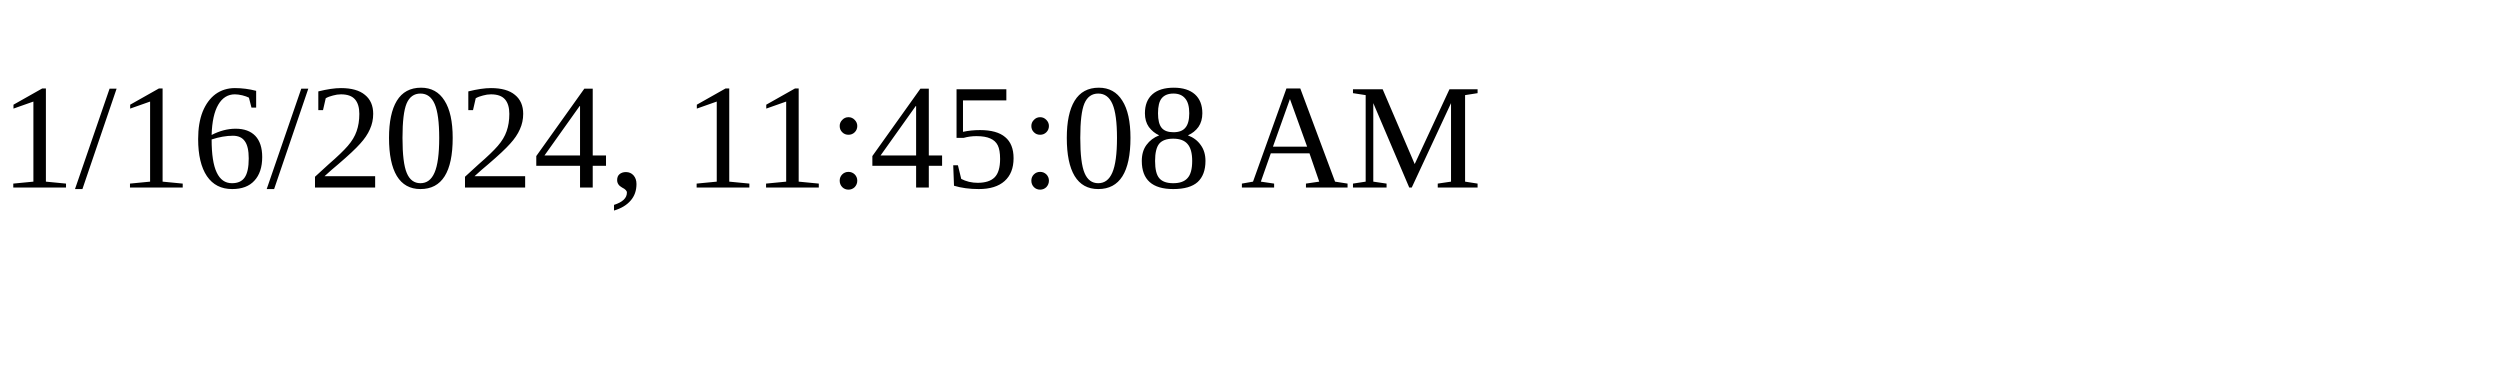
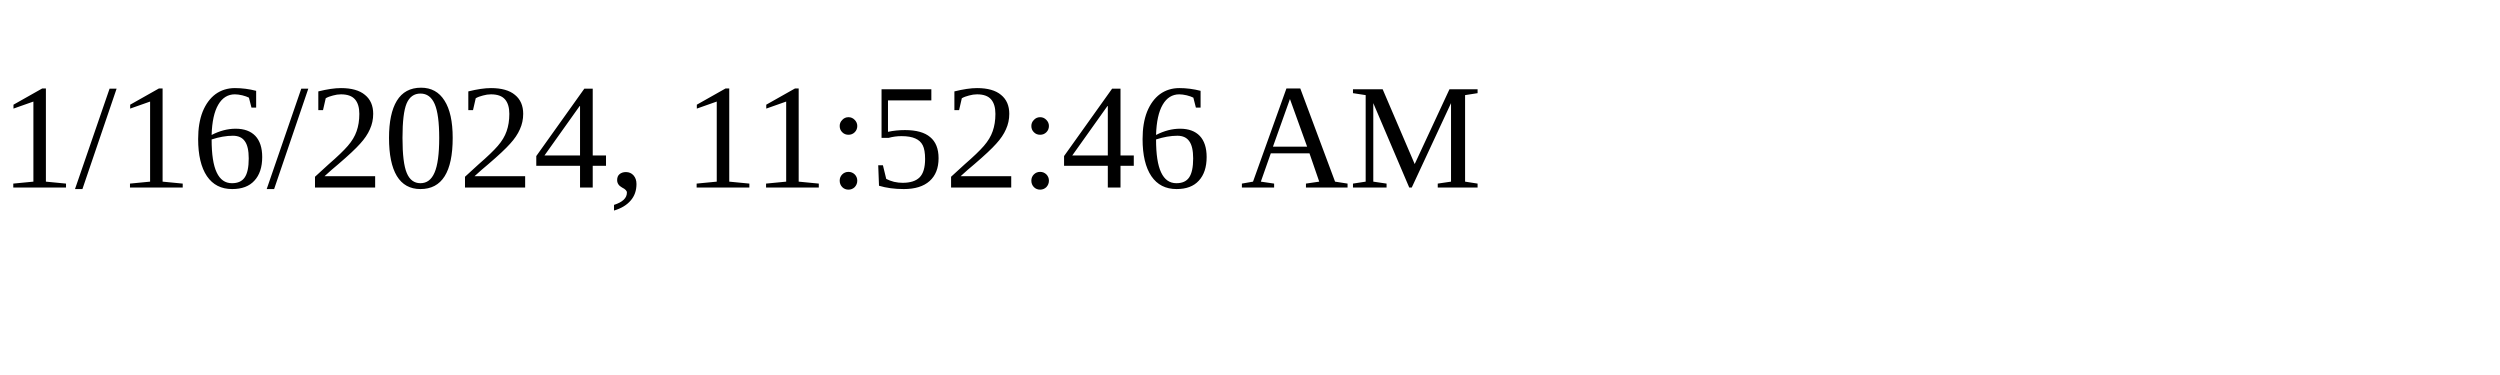
<svg xmlns="http://www.w3.org/2000/svg" height="30" width="200">
-   <text x="0" y="15">1/16/2024, 11:45:08 AM</text>
+   <text x="0" y="15">1/16/2024, 11:52:46 AM</text>
</svg>
